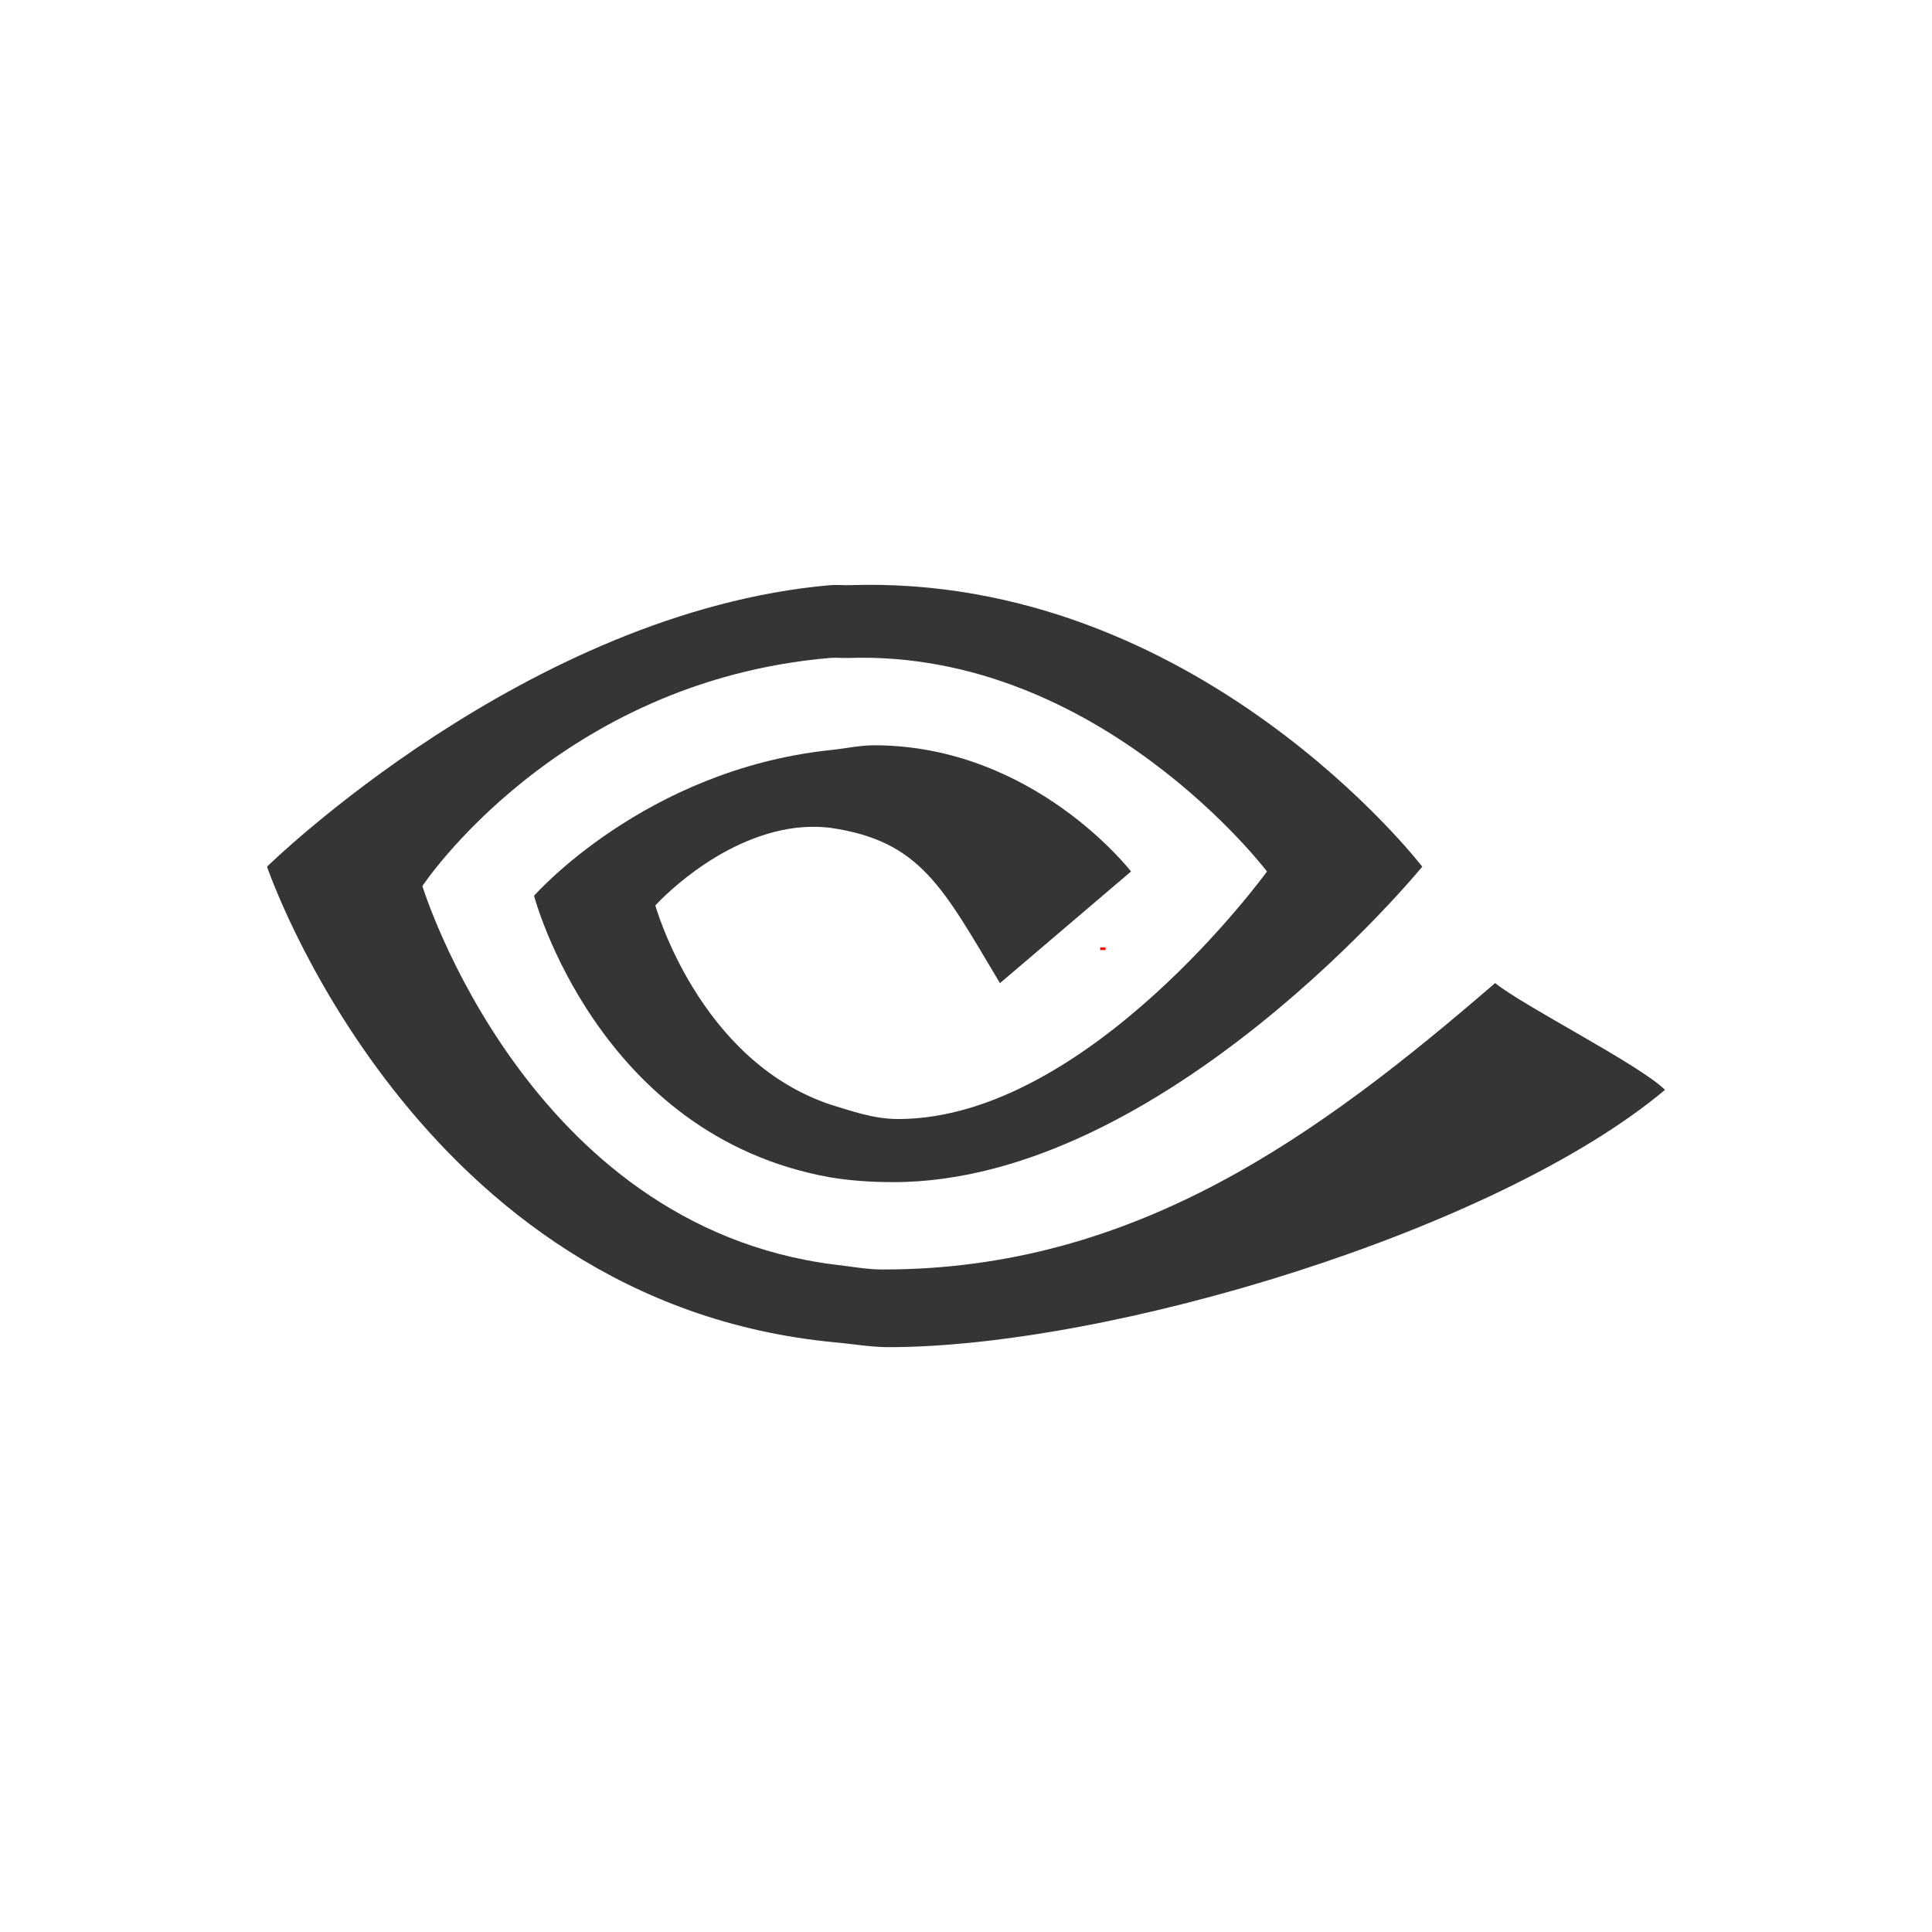
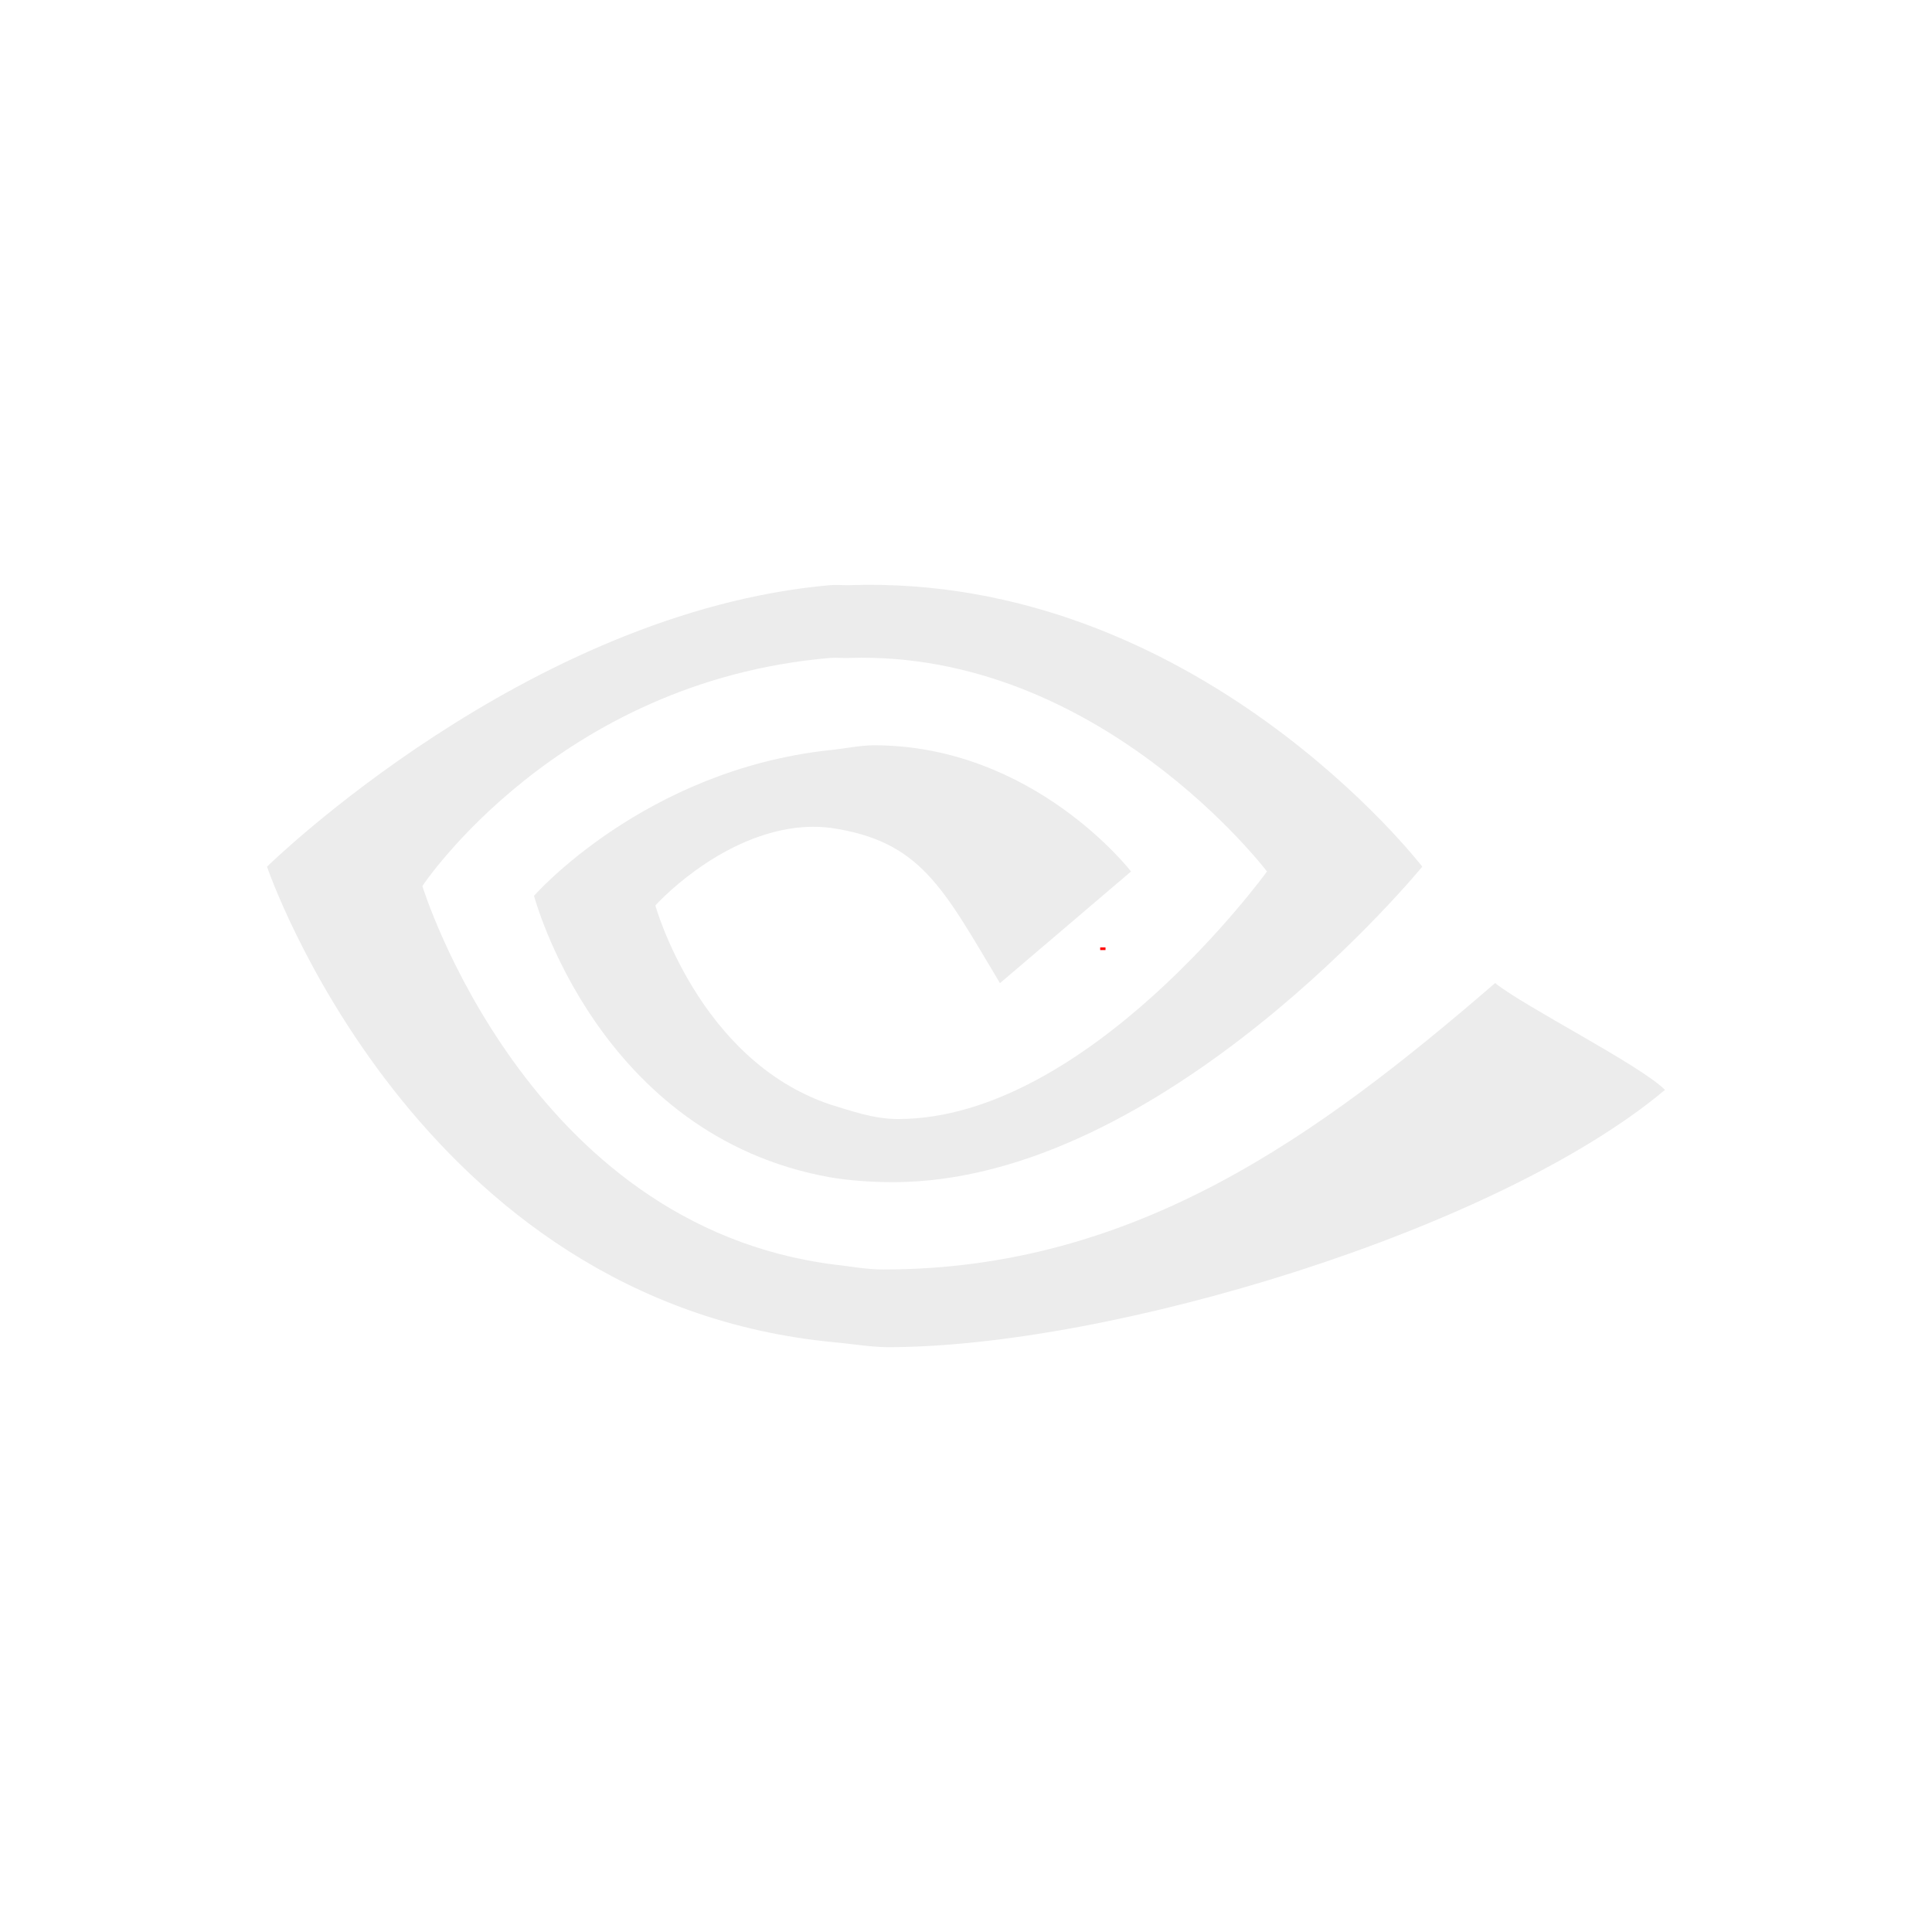
<svg xmlns="http://www.w3.org/2000/svg" version="1.1" id="svg2" x="0px" y="0px" width="24" height="24" viewBox="0 0 24 24" enable-background="new 0 0 22 22" xml:space="preserve">
  <defs id="defs14" />
  <g id="g6" transform="translate(0,2)">
-     <path style="fill:#353535;fill-opacity:1;stroke:#002500;stroke-width:0;stroke-miterlimit:4;stroke-dasharray:none;stroke-opacity:1" d="M 10.312,5.269 C 6.543,5.601 3.317,8.766 3.317,8.766 c 0,0 1.835,5.417 7.055,5.909 0.208,0.018 0.447,0.06 0.663,0.06 2.753,0 7.56,-1.446 9.648,-3.196 -0.307,-0.309 -1.748,-1.035 -2.11,-1.327 -2.192,1.893 -4.468,3.558 -7.598,3.558 -0.198,0.002 -0.417,-0.04 -0.603,-0.06 C 6.542,13.23 5.247,9.007 5.247,9.007 c 0,0 1.68,-2.545 5.065,-2.834 0.083,-0.006 0.156,0.004 0.241,0 3.101,-0.096 5.186,2.653 5.186,2.653 0,0 -2.227,3.075 -4.583,3.075 -0.307,0 -0.591,-0.104 -0.844,-0.181 C 8.677,11.171 8.141,9.248 8.141,9.248 c 0,0 0.755,-0.843 1.749,-0.965 0.143,-0.015 0.27,-0.017 0.422,0 1.131,0.162 1.404,0.753 2.11,1.93 l 1.628,-1.387 c 0,0 -1.206,-1.568 -3.196,-1.568 -0.185,0.002 -0.365,0.043 -0.543,0.06 C 8.002,7.566 6.634,9.128 6.634,9.128 c 0,0 0.784,2.98 3.678,3.497 0.245,0.041 0.506,0.06 0.784,0.06 3.363,0 6.572,-3.919 6.572,-3.919 0,0 -2.799,-3.642 -7.115,-3.497 -0.083,0.002 -0.158,-0.006 -0.241,0 z" id="path3022" />
+     <path style="fill:#ececec;fill-opacity:1;stroke:#002500;stroke-width:0;stroke-miterlimit:4;stroke-dasharray:none;stroke-opacity:1" d="M 10.312,5.269 C 6.543,5.601 3.317,8.766 3.317,8.766 c 0,0 1.835,5.417 7.055,5.909 0.208,0.018 0.447,0.06 0.663,0.06 2.753,0 7.56,-1.446 9.648,-3.196 -0.307,-0.309 -1.748,-1.035 -2.11,-1.327 -2.192,1.893 -4.468,3.558 -7.598,3.558 -0.198,0.002 -0.417,-0.04 -0.603,-0.06 C 6.542,13.23 5.247,9.007 5.247,9.007 c 0,0 1.68,-2.545 5.065,-2.834 0.083,-0.006 0.156,0.004 0.241,0 3.101,-0.096 5.186,2.653 5.186,2.653 0,0 -2.227,3.075 -4.583,3.075 -0.307,0 -0.591,-0.104 -0.844,-0.181 C 8.677,11.171 8.141,9.248 8.141,9.248 c 0,0 0.755,-0.843 1.749,-0.965 0.143,-0.015 0.27,-0.017 0.422,0 1.131,0.162 1.404,0.753 2.11,1.93 l 1.628,-1.387 c 0,0 -1.206,-1.568 -3.196,-1.568 -0.185,0.002 -0.365,0.043 -0.543,0.06 C 8.002,7.566 6.634,9.128 6.634,9.128 c 0,0 0.784,2.98 3.678,3.497 0.245,0.041 0.506,0.06 0.784,0.06 3.363,0 6.572,-3.919 6.572,-3.919 0,0 -2.799,-3.642 -7.115,-3.497 -0.083,0.002 -0.158,-0.006 -0.241,0 z" id="path3022" />
    <rect style="fill:#ff0000;stroke:#002500;stroke-width:0;stroke-miterlimit:4;stroke-dasharray:none;stroke-opacity:1" id="rect3009" width="0.066" height="0.033" x="13.667" y="9.769" />
  </g>
</svg>
